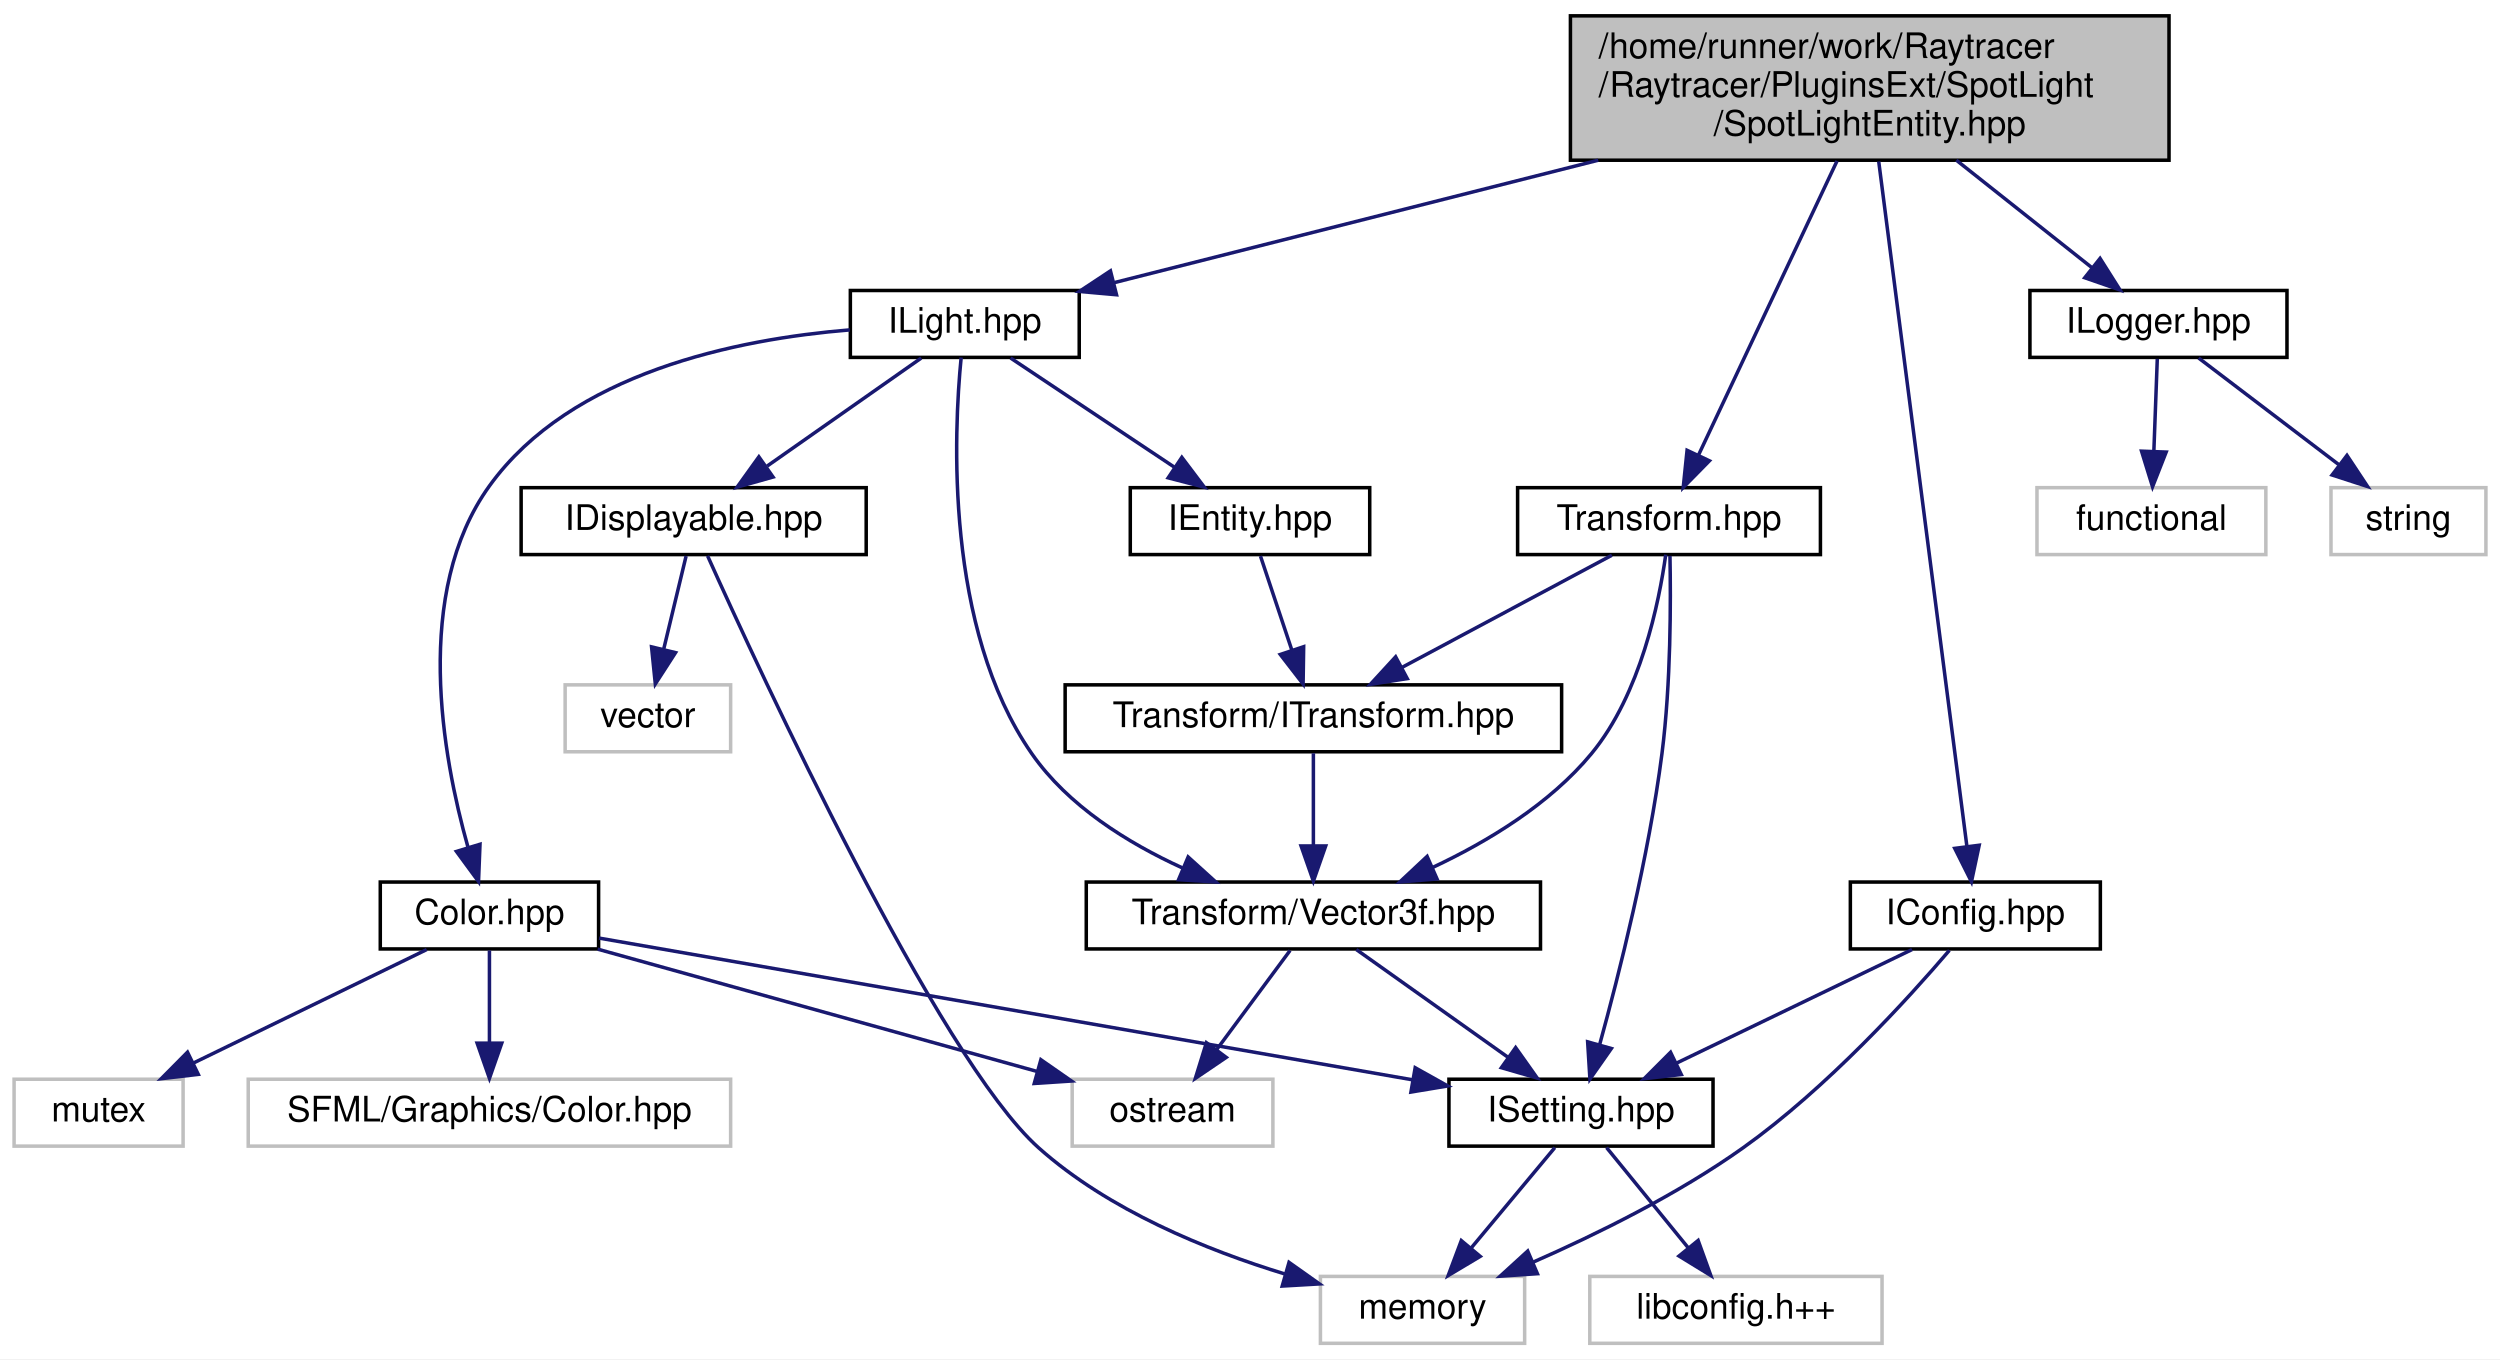
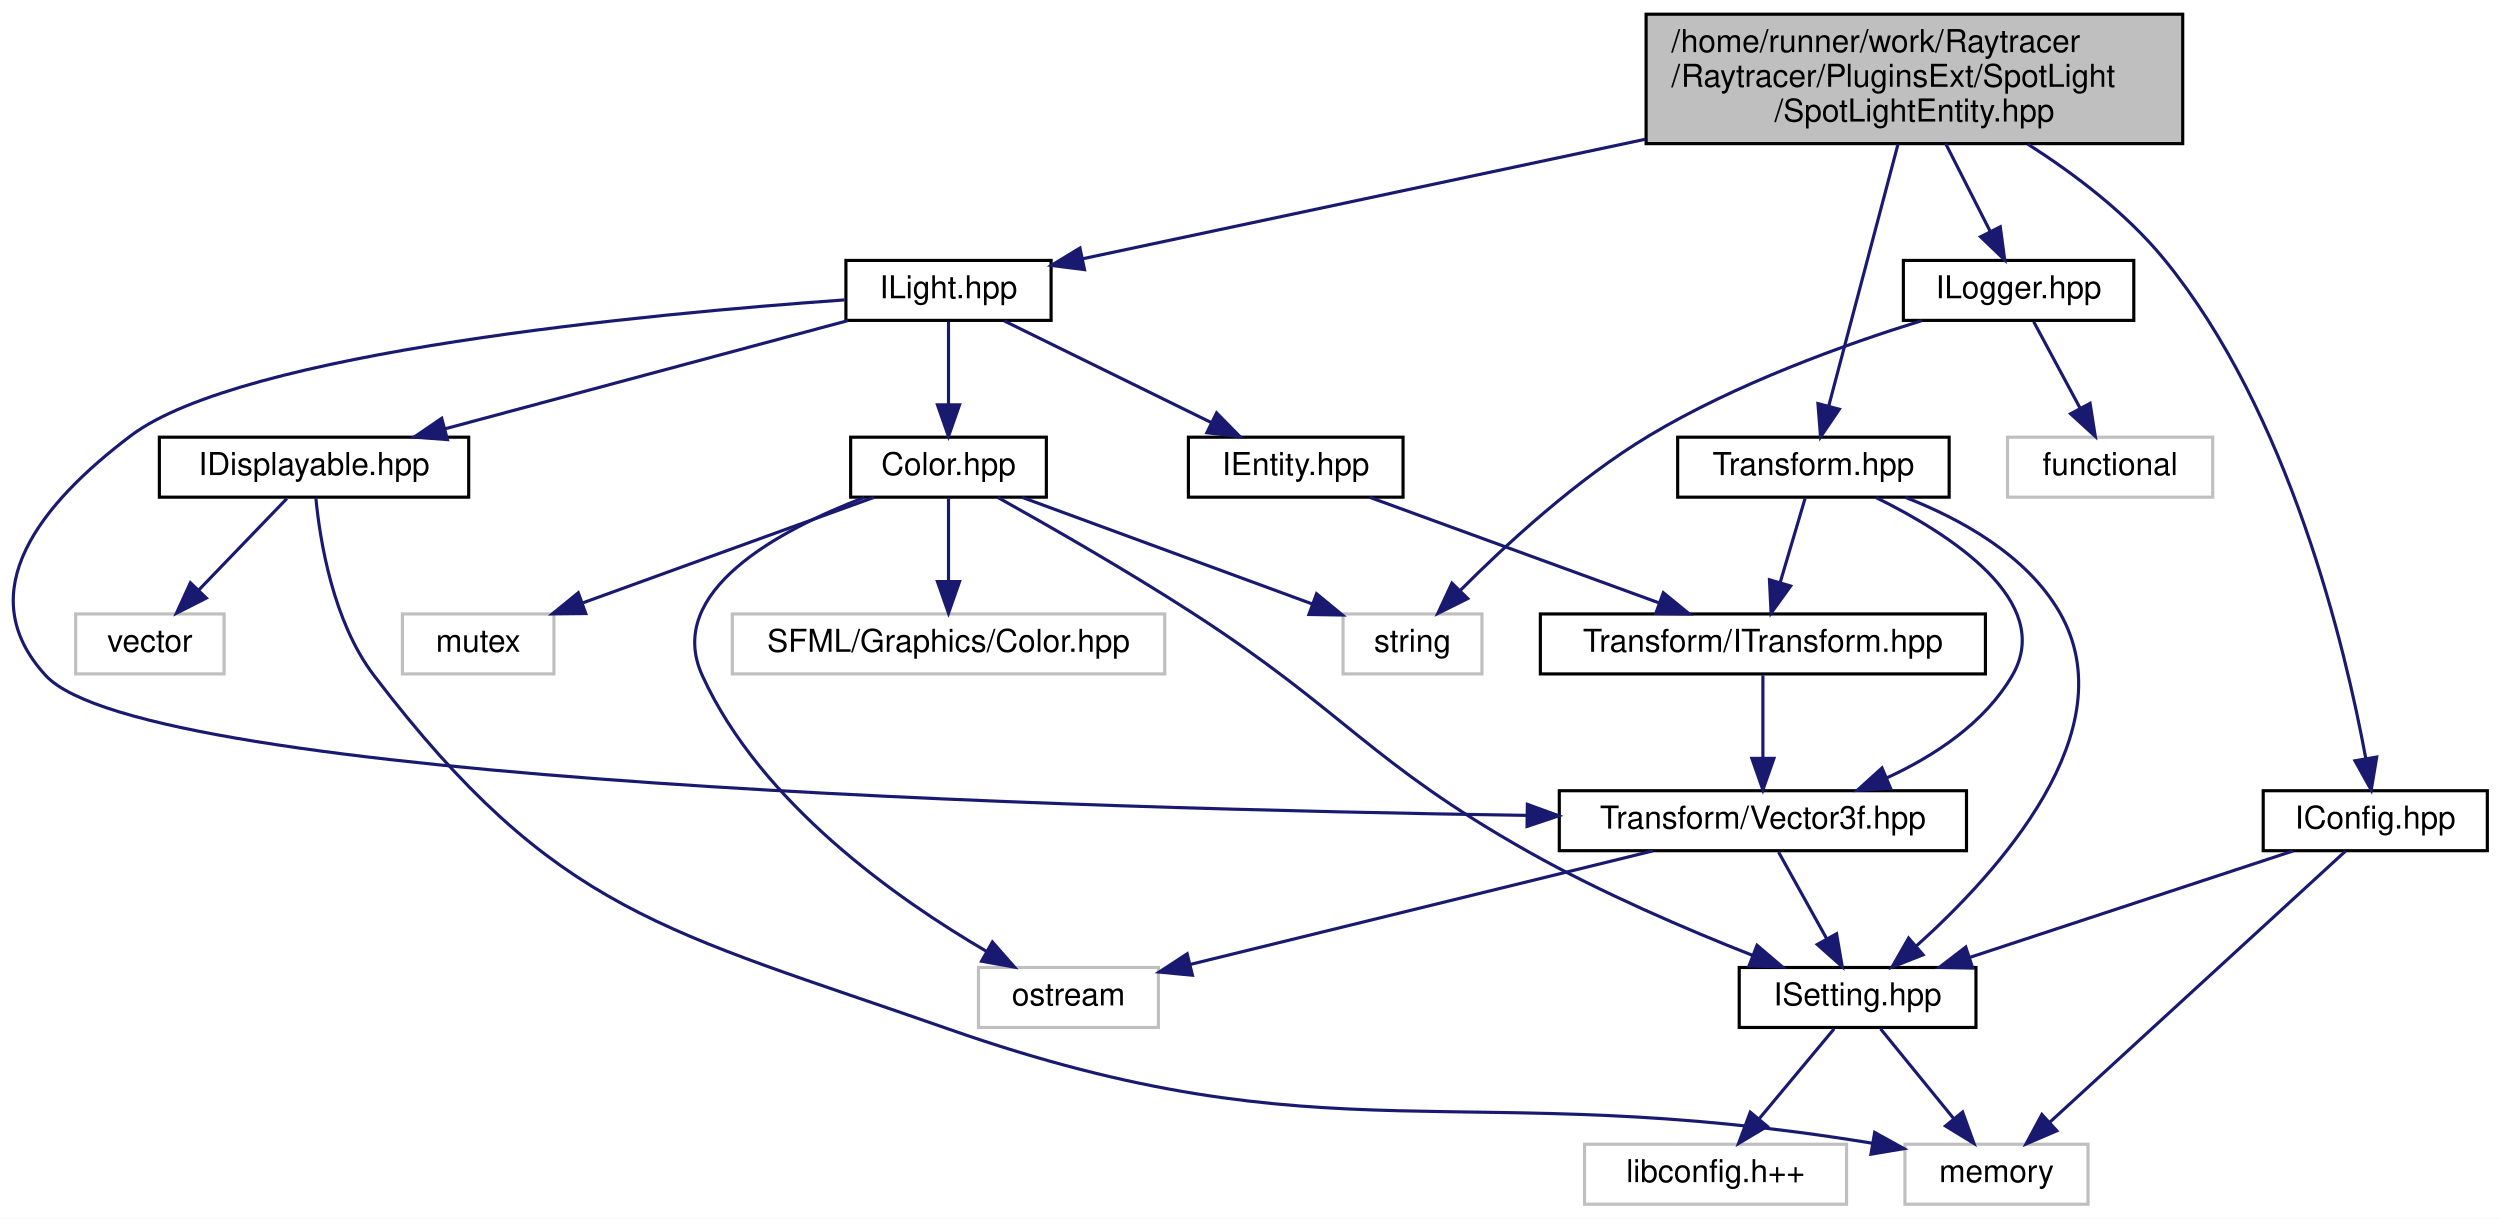
- <svg xmlns="http://www.w3.org/2000/svg" xmlns:xlink="http://www.w3.org/1999/xlink" width="710pt" height="386pt" viewBox="0.00 0.00 710.00 386.00">
+ <svg xmlns="http://www.w3.org/2000/svg" xmlns:xlink="http://www.w3.org/1999/xlink" width="792pt" height="386pt" viewBox="0.00 0.00 791.97 386.00">
  <g id="graph0" class="graph" transform="scale(1 1) rotate(0) translate(4 382)">
-     <polygon fill="white" stroke="transparent" points="-4,4 -4,-382 706,-382 706,4 -4,4" />
+     <polygon fill="white" stroke="transparent" points="-4,4 -4,-382 787.97,-382 787.97,4 -4,4" />
    <g id="node1" class="node">
      <g id="a_node1">
        <a xlink:title=" ">
-           <polygon fill="#bfbfbf" stroke="black" points="442,-336.5 442,-377.5 612,-377.5 612,-336.5 442,-336.5" />
-           <text text-anchor="start" x="450" y="-365.5" font-family="Helvetica,sans-Serif" font-size="10.00">/home/runner/work/Raytracer</text>
-           <text text-anchor="start" x="450" y="-354.5" font-family="Helvetica,sans-Serif" font-size="10.00">/Raytracer/PluginsExt/SpotLight</text>
-           <text text-anchor="middle" x="527" y="-343.5" font-family="Helvetica,sans-Serif" font-size="10.00">/SpotLightEntity.hpp</text>
+           <polygon fill="#bfbfbf" stroke="black" points="517.47,-336.5 517.47,-377.5 687.47,-377.5 687.47,-336.5 517.47,-336.5" />
+           <text text-anchor="start" x="525.47" y="-365.5" font-family="Helvetica,sans-Serif" font-size="10.00">/home/runner/work/Raytracer</text>
+           <text text-anchor="start" x="525.47" y="-354.5" font-family="Helvetica,sans-Serif" font-size="10.00">/Raytracer/PluginsExt/SpotLight</text>
+           <text text-anchor="middle" x="602.47" y="-343.5" font-family="Helvetica,sans-Serif" font-size="10.00">/SpotLightEntity.hpp</text>
        </a>
      </g>
    </g>
    <g id="node2" class="node">
      <g id="a_node2">
        <a xlink:href="a00113.html" target="_top" xlink:title=" ">
-           <polygon fill="white" stroke="black" points="237.5,-280.5 237.5,-299.5 302.5,-299.5 302.5,-280.5 237.5,-280.5" />
-           <text text-anchor="middle" x="270" y="-287.5" font-family="Helvetica,sans-Serif" font-size="10.00">ILight.hpp</text>
+           <polygon fill="white" stroke="black" points="263.97,-280.5 263.97,-299.5 328.97,-299.5 328.97,-280.5 263.97,-280.5" />
+           <text text-anchor="middle" x="296.47" y="-287.5" font-family="Helvetica,sans-Serif" font-size="10.00">ILight.hpp</text>
        </a>
      </g>
    </g>
    <g id="edge1" class="edge">
-       <path fill="none" stroke="midnightblue" d="M449.89,-336.5C404.89,-325.12 349.81,-311.19 312.55,-301.76" />
-       <polygon fill="midnightblue" stroke="midnightblue" points="313.09,-298.29 302.53,-299.23 311.37,-305.07 313.09,-298.29" />
-     </g>
-     <g id="node15" class="node">
-       <g id="a_node15">
-         <a xlink:href="a00236.html" target="_top" xlink:title=" ">
-           <polygon fill="white" stroke="black" points="521.5,-112.5 521.5,-131.5 592.5,-131.5 592.5,-112.5 521.5,-112.5" />
-           <text text-anchor="middle" x="557" y="-119.5" font-family="Helvetica,sans-Serif" font-size="10.00">IConfig.hpp</text>
-         </a>
-       </g>
-     </g>
-     <g id="edge18" class="edge">
-       <path fill="none" stroke="midnightblue" d="M529.56,-336.13C535.28,-291.68 549.05,-184.73 554.61,-141.54" />
-       <polygon fill="midnightblue" stroke="midnightblue" points="558.09,-141.95 555.89,-131.59 551.15,-141.06 558.09,-141.95" />
+       <path fill="none" stroke="midnightblue" d="M517.23,-337.89C459.19,-325.57 384.86,-309.78 338.96,-300.03" />
+       <polygon fill="midnightblue" stroke="midnightblue" points="339.56,-296.58 329.05,-297.92 338.11,-303.42 339.56,-296.58" />
    </g>
    <g id="node16" class="node">
      <g id="a_node16">
+         <a xlink:href="a00236.html" target="_top" xlink:title=" ">
+           <polygon fill="white" stroke="black" points="712.97,-112.5 712.97,-131.5 783.97,-131.5 783.97,-112.5 712.97,-112.5" />
+           <text text-anchor="middle" x="748.47" y="-119.5" font-family="Helvetica,sans-Serif" font-size="10.00">IConfig.hpp</text>
+         </a>
+       </g>
+     </g>
+     <g id="edge19" class="edge">
+       <path fill="none" stroke="midnightblue" d="M638.4,-336.34C653.21,-326.87 669.63,-314.43 681.47,-300 721.35,-251.39 739.04,-176.55 745.44,-141.85" />
+       <polygon fill="midnightblue" stroke="midnightblue" points="748.93,-142.17 747.19,-131.72 742.04,-140.98 748.93,-142.17" />
+     </g>
+     <g id="node17" class="node">
+       <g id="a_node17">
        <a xlink:href="a00158.html" target="_top" xlink:title=" ">
-           <polygon fill="white" stroke="black" points="572.5,-280.5 572.5,-299.5 645.5,-299.5 645.5,-280.5 572.5,-280.5" />
-           <text text-anchor="middle" x="609" y="-287.5" font-family="Helvetica,sans-Serif" font-size="10.00">ILogger.hpp</text>
-         </a>
-       </g>
-     </g>
-     <g id="edge21" class="edge">
-       <path fill="none" stroke="midnightblue" d="M551.6,-336.5C563.93,-326.72 578.63,-315.07 590.07,-306.01" />
-       <polygon fill="midnightblue" stroke="midnightblue" points="592.42,-308.61 598.08,-299.65 588.07,-303.12 592.42,-308.61" />
+           <polygon fill="white" stroke="black" points="598.97,-280.5 598.97,-299.5 671.97,-299.5 671.97,-280.5 598.97,-280.5" />
+           <text text-anchor="middle" x="635.47" y="-287.5" font-family="Helvetica,sans-Serif" font-size="10.00">ILogger.hpp</text>
+         </a>
+       </g>
+     </g>
+     <g id="edge22" class="edge">
+       <path fill="none" stroke="midnightblue" d="M612.37,-336.5C616.84,-327.68 622.1,-317.34 626.46,-308.74" />
+       <polygon fill="midnightblue" stroke="midnightblue" points="629.67,-310.15 631.08,-299.65 623.43,-306.98 629.67,-310.15" />
    </g>
    <g id="node19" class="node">
      <g id="a_node19">
        <a xlink:href="a00125.html" target="_top" xlink:title=" ">
-           <polygon fill="white" stroke="black" points="427,-224.5 427,-243.5 513,-243.5 513,-224.5 427,-224.5" />
-           <text text-anchor="middle" x="470" y="-231.5" font-family="Helvetica,sans-Serif" font-size="10.00">Transform.hpp</text>
-         </a>
-       </g>
-     </g>
-     <g id="edge24" class="edge">
-       <path fill="none" stroke="midnightblue" d="M517.72,-336.29C506.82,-313.17 488.92,-275.16 478.42,-252.86" />
-       <polygon fill="midnightblue" stroke="midnightblue" points="481.47,-251.13 474.04,-243.57 475.13,-254.11 481.47,-251.13" />
+           <polygon fill="white" stroke="black" points="527.47,-224.5 527.47,-243.5 613.47,-243.5 613.47,-224.5 527.47,-224.5" />
+           <text text-anchor="middle" x="570.47" y="-231.5" font-family="Helvetica,sans-Serif" font-size="10.00">Transform.hpp</text>
+         </a>
+       </g>
+     </g>
+     <g id="edge25" class="edge">
+       <path fill="none" stroke="midnightblue" d="M597.26,-336.29C591.2,-313.37 581.27,-275.85 575.35,-253.47" />
+       <polygon fill="midnightblue" stroke="midnightblue" points="578.68,-252.35 572.74,-243.57 571.91,-254.14 578.68,-252.35" />
    </g>
    <g id="node3" class="node">
      <g id="a_node3">
        <a xlink:href="a00161.html" target="_top" xlink:title=" ">
-           <polygon fill="white" stroke="black" points="104,-112.5 104,-131.5 166,-131.5 166,-112.5 104,-112.5" />
-           <text text-anchor="middle" x="135" y="-119.5" font-family="Helvetica,sans-Serif" font-size="10.00">Color.hpp</text>
+           <polygon fill="white" stroke="black" points="265.47,-224.5 265.47,-243.5 327.47,-243.5 327.47,-224.5 265.47,-224.5" />
+           <text text-anchor="middle" x="296.47" y="-231.5" font-family="Helvetica,sans-Serif" font-size="10.00">Color.hpp</text>
        </a>
      </g>
    </g>
    <g id="edge2" class="edge">
-       <path fill="none" stroke="midnightblue" d="M237.34,-288.31C205.36,-285.69 158.18,-276.17 135,-244 113.17,-213.72 121.65,-167.17 128.87,-141.53" />
-       <polygon fill="midnightblue" stroke="midnightblue" points="132.32,-142.23 131.9,-131.65 125.63,-140.19 132.32,-142.23" />
+       <path fill="none" stroke="midnightblue" d="M296.47,-280.08C296.47,-273.01 296.47,-262.86 296.47,-253.99" />
+       <polygon fill="midnightblue" stroke="midnightblue" points="299.97,-253.75 296.47,-243.75 292.97,-253.75 299.97,-253.75" />
+     </g>
+     <g id="node11" class="node">
+       <g id="a_node11">
+         <a xlink:href="a00239.html" target="_top" xlink:title=" ">
+           <polygon fill="white" stroke="black" points="46.47,-224.5 46.47,-243.5 144.47,-243.5 144.47,-224.5 46.47,-224.5" />
+           <text text-anchor="middle" x="95.47" y="-231.5" font-family="Helvetica,sans-Serif" font-size="10.00">IDisplayable.hpp</text>
+         </a>
+       </g>
+     </g>
+     <g id="edge10" class="edge">
+       <path fill="none" stroke="midnightblue" d="M264.62,-280.44C230.07,-271.16 174.79,-256.31 136.88,-246.13" />
+       <polygon fill="midnightblue" stroke="midnightblue" points="137.73,-242.73 127.17,-243.52 135.92,-249.49 137.73,-242.73" />
+     </g>
+     <g id="node13" class="node">
+       <g id="a_node13">
+         <a xlink:href="a00131.html" target="_top" xlink:title=" ">
+           <polygon fill="white" stroke="black" points="489.97,-112.5 489.97,-131.5 618.97,-131.5 618.97,-112.5 489.97,-112.5" />
+           <text text-anchor="middle" x="554.47" y="-119.5" font-family="Helvetica,sans-Serif" font-size="10.00">Transform/Vector3f.hpp</text>
+         </a>
+       </g>
+     </g>
+     <g id="edge13" class="edge">
+       <path fill="none" stroke="midnightblue" d="M263.52,-286.99C201.98,-282.64 72.61,-270.54 37.47,-244 8.86,-222.4 -13.81,-194.37 10.47,-168 41.58,-134.2 337.64,-125.79 479.45,-123.69" />
+       <polygon fill="midnightblue" stroke="midnightblue" points="479.85,-127.19 489.8,-123.55 479.75,-120.19 479.85,-127.19" />
+     </g>
+     <g id="node14" class="node">
+       <g id="a_node14">
+         <a xlink:href="a00110.html" target="_top" xlink:title=" ">
+           <polygon fill="white" stroke="black" points="372.47,-224.5 372.47,-243.5 440.47,-243.5 440.47,-224.5 372.47,-224.5" />
+           <text text-anchor="middle" x="406.47" y="-231.5" font-family="Helvetica,sans-Serif" font-size="10.00">IEntity.hpp</text>
+         </a>
+       </g>
+     </g>
+     <g id="edge16" class="edge">
+       <path fill="none" stroke="midnightblue" d="M314.14,-280.32C331.86,-271.62 359.37,-258.12 379.76,-248.11" />
+       <polygon fill="midnightblue" stroke="midnightblue" points="381.4,-251.2 388.84,-243.65 378.32,-244.92 381.4,-251.2" />
+     </g>
+     <g id="node4" class="node">
+       <g id="a_node4">
+         <a xlink:title=" ">
+           <polygon fill="white" stroke="#bfbfbf" points="123.47,-168.5 123.47,-187.5 171.47,-187.5 171.47,-168.5 123.47,-168.5" />
+           <text text-anchor="middle" x="147.47" y="-175.5" font-family="Helvetica,sans-Serif" font-size="10.00">mutex</text>
+         </a>
+       </g>
+     </g>
+     <g id="edge3" class="edge">
+       <path fill="none" stroke="midnightblue" d="M272.86,-224.44C248.01,-215.44 208.69,-201.19 180.71,-191.05" />
+       <polygon fill="midnightblue" stroke="midnightblue" points="181.56,-187.63 170.97,-187.52 179.18,-194.21 181.56,-187.63" />
+     </g>
+     <g id="node5" class="node">
+       <g id="a_node5">
+         <a xlink:title=" ">
+           <polygon fill="white" stroke="#bfbfbf" points="305.97,-56.5 305.97,-75.5 362.97,-75.5 362.97,-56.5 305.97,-56.5" />
+           <text text-anchor="middle" x="334.47" y="-63.5" font-family="Helvetica,sans-Serif" font-size="10.00">ostream</text>
+         </a>
+       </g>
+     </g>
+     <g id="edge4" class="edge">
+       <path fill="none" stroke="midnightblue" d="M269.83,-224.42C242.74,-214.06 206.34,-194.63 218.47,-168 236.86,-127.61 280.27,-97.09 308.45,-80.65" />
+       <polygon fill="midnightblue" stroke="midnightblue" points="310.38,-83.58 317.37,-75.62 306.94,-77.49 310.38,-83.58" />
+     </g>
+     <g id="node6" class="node">
+       <g id="a_node6">
+         <a xlink:title=" ">
+           <polygon fill="white" stroke="#bfbfbf" points="227.97,-168.5 227.97,-187.5 364.97,-187.5 364.97,-168.5 227.97,-168.5" />
+           <text text-anchor="middle" x="296.47" y="-175.5" font-family="Helvetica,sans-Serif" font-size="10.00">SFML/Graphics/Color.hpp</text>
+         </a>
+       </g>
+     </g>
+     <g id="edge5" class="edge">
+       <path fill="none" stroke="midnightblue" d="M296.47,-224.08C296.47,-217.01 296.47,-206.86 296.47,-197.99" />
+       <polygon fill="midnightblue" stroke="midnightblue" points="299.97,-197.75 296.47,-187.75 292.97,-197.75 299.97,-197.75" />
+     </g>
+     <g id="node7" class="node">
+       <g id="a_node7">
+         <a xlink:title=" ">
+           <polygon fill="white" stroke="#bfbfbf" points="421.47,-168.5 421.47,-187.5 465.47,-187.5 465.47,-168.5 421.47,-168.5" />
+           <text text-anchor="middle" x="443.47" y="-175.5" font-family="Helvetica,sans-Serif" font-size="10.00">string</text>
+         </a>
+       </g>
+     </g>
+     <g id="edge6" class="edge">
+       <path fill="none" stroke="midnightblue" d="M319.76,-224.44C344.56,-215.33 383.98,-200.85 411.64,-190.69" />
+       <polygon fill="midnightblue" stroke="midnightblue" points="413.07,-193.9 421.25,-187.16 410.65,-187.33 413.07,-193.9" />
+     </g>
+     <g id="node8" class="node">
+       <g id="a_node8">
+         <a xlink:href="a00245.html" target="_top" xlink:title=" ">
+           <polygon fill="white" stroke="black" points="546.97,-56.5 546.97,-75.5 621.97,-75.5 621.97,-56.5 546.97,-56.5" />
+           <text text-anchor="middle" x="584.47" y="-63.5" font-family="Helvetica,sans-Serif" font-size="10.00">ISetting.hpp</text>
+         </a>
+       </g>
+     </g>
+     <g id="edge7" class="edge">
+       <path fill="none" stroke="midnightblue" d="M312.05,-224.43C327.78,-215.66 352.65,-201.44 373.47,-188 422.47,-156.36 429.65,-140.63 480.47,-112 503.26,-99.16 530.42,-87.52 551.28,-79.3" />
+       <polygon fill="midnightblue" stroke="midnightblue" points="552.61,-82.54 560.67,-75.66 550.08,-76.01 552.61,-82.54" />
+     </g>
+     <g id="node9" class="node">
+       <g id="a_node9">
+         <a xlink:title=" ">
+           <polygon fill="white" stroke="#bfbfbf" points="599.47,-0.5 599.47,-19.5 657.47,-19.5 657.47,-0.5 599.47,-0.5" />
+           <text text-anchor="middle" x="628.47" y="-7.5" font-family="Helvetica,sans-Serif" font-size="10.00">memory</text>
+         </a>
+       </g>
+     </g>
+     <g id="edge8" class="edge">
+       <path fill="none" stroke="midnightblue" d="M591.73,-56.08C598.01,-48.38 607.26,-37.03 614.9,-27.65" />
+       <polygon fill="midnightblue" stroke="midnightblue" points="617.73,-29.71 621.34,-19.75 612.31,-25.29 617.73,-29.71" />
    </g>
    <g id="node10" class="node">
      <g id="a_node10">
-         <a xlink:href="a00239.html" target="_top" xlink:title=" ">
-           <polygon fill="white" stroke="black" points="144,-224.5 144,-243.5 242,-243.5 242,-224.5 144,-224.5" />
-           <text text-anchor="middle" x="193" y="-231.5" font-family="Helvetica,sans-Serif" font-size="10.00">IDisplayable.hpp</text>
+         <a xlink:title=" ">
+           <polygon fill="white" stroke="#bfbfbf" points="497.97,-0.5 497.97,-19.5 580.97,-19.5 580.97,-0.5 497.97,-0.5" />
+           <text text-anchor="middle" x="539.47" y="-7.5" font-family="Helvetica,sans-Serif" font-size="10.00">libconfig.h++</text>
        </a>
      </g>
    </g>
    <g id="edge9" class="edge">
-       <path fill="none" stroke="midnightblue" d="M257.63,-280.32C245.84,-272.06 227.87,-259.45 213.86,-249.63" />
-       <polygon fill="midnightblue" stroke="midnightblue" points="215.54,-246.53 205.34,-243.65 211.52,-252.26 215.54,-246.53" />
+       <path fill="none" stroke="midnightblue" d="M577.04,-56.08C570.62,-48.38 561.16,-37.03 553.35,-27.65" />
+       <polygon fill="midnightblue" stroke="midnightblue" points="555.85,-25.19 546.76,-19.75 550.47,-29.67 555.85,-25.19" />
+     </g>
+     <g id="edge11" class="edge">
+       <path fill="none" stroke="midnightblue" d="M96.06,-224.11C97.36,-210.69 101.49,-185.01 114.47,-168 172.08,-92.49 206.83,-87.4 296.47,-56 417.27,-13.68 458.26,-41.35 589.15,-19.82" />
+       <polygon fill="midnightblue" stroke="midnightblue" points="589.88,-23.25 599.15,-18.11 588.7,-16.35 589.88,-23.25" />
    </g>
    <g id="node12" class="node">
      <g id="a_node12">
-         <a xlink:href="a00131.html" target="_top" xlink:title=" ">
-           <polygon fill="white" stroke="black" points="304.5,-112.5 304.5,-131.5 433.5,-131.5 433.5,-112.5 304.5,-112.5" />
-           <text text-anchor="middle" x="369" y="-119.5" font-family="Helvetica,sans-Serif" font-size="10.00">Transform/Vector3f.hpp</text>
+         <a xlink:title=" ">
+           <polygon fill="white" stroke="#bfbfbf" points="19.97,-168.5 19.97,-187.5 66.97,-187.5 66.97,-168.5 19.97,-168.5" />
+           <text text-anchor="middle" x="43.47" y="-175.5" font-family="Helvetica,sans-Serif" font-size="10.00">vector</text>
        </a>
      </g>
    </g>
    <g id="edge12" class="edge">
-       <path fill="none" stroke="midnightblue" d="M268.97,-280.46C266.88,-259.31 264.25,-203.63 289,-168 299.31,-153.15 316.2,-142.63 331.8,-135.51" />
-       <polygon fill="midnightblue" stroke="midnightblue" points="333.43,-138.62 341.29,-131.51 330.71,-132.17 333.43,-138.62" />
-     </g>
-     <g id="node13" class="node">
-       <g id="a_node13">
-         <a xlink:href="a00110.html" target="_top" xlink:title=" ">
-           <polygon fill="white" stroke="black" points="317,-224.5 317,-243.5 385,-243.5 385,-224.5 317,-224.5" />
-           <text text-anchor="middle" x="351" y="-231.5" font-family="Helvetica,sans-Serif" font-size="10.00">IEntity.hpp</text>
-         </a>
-       </g>
+       <path fill="none" stroke="midnightblue" d="M86.88,-224.08C79.31,-216.22 68.09,-204.57 58.95,-195.08" />
+       <polygon fill="midnightblue" stroke="midnightblue" points="61.35,-192.53 51.89,-187.75 56.31,-197.38 61.35,-192.53" />
+     </g>
+     <g id="edge14" class="edge">
+       <path fill="none" stroke="midnightblue" d="M519.61,-112.44C479.65,-102.64 414.35,-86.61 372.93,-76.44" />
+       <polygon fill="midnightblue" stroke="midnightblue" points="373.75,-73.04 363.21,-74.05 372.08,-79.84 373.75,-73.04" />
    </g>
    <g id="edge15" class="edge">
-       <path fill="none" stroke="midnightblue" d="M283.01,-280.32C295.53,-271.98 314.68,-259.21 329.47,-249.35" />
-       <polygon fill="midnightblue" stroke="midnightblue" points="331.64,-252.11 338.02,-243.65 327.76,-246.29 331.64,-252.11" />
-     </g>
-     <g id="node4" class="node">
-       <g id="a_node4">
-         <a xlink:title=" ">
-           <polygon fill="white" stroke="#bfbfbf" points="0,-56.5 0,-75.5 48,-75.5 48,-56.5 0,-56.5" />
-           <text text-anchor="middle" x="24" y="-63.5" font-family="Helvetica,sans-Serif" font-size="10.00">mutex</text>
-         </a>
-       </g>
-     </g>
-     <g id="edge3" class="edge">
-       <path fill="none" stroke="midnightblue" d="M117.17,-112.32C99.28,-103.62 71.52,-90.12 50.95,-80.11" />
-       <polygon fill="midnightblue" stroke="midnightblue" points="52.31,-76.88 41.79,-75.65 49.25,-83.18 52.31,-76.88" />
-     </g>
-     <g id="node5" class="node">
-       <g id="a_node5">
-         <a xlink:title=" ">
-           <polygon fill="white" stroke="#bfbfbf" points="300.5,-56.5 300.5,-75.5 357.5,-75.5 357.5,-56.5 300.5,-56.5" />
-           <text text-anchor="middle" x="329" y="-63.5" font-family="Helvetica,sans-Serif" font-size="10.00">ostream</text>
-         </a>
-       </g>
-     </g>
-     <g id="edge4" class="edge">
-       <path fill="none" stroke="midnightblue" d="M165.74,-112.44C199.53,-103.04 253.87,-87.91 290.48,-77.72" />
-       <polygon fill="midnightblue" stroke="midnightblue" points="291.61,-81.04 300.3,-74.99 289.73,-74.3 291.61,-81.04" />
-     </g>
-     <g id="node6" class="node">
-       <g id="a_node6">
-         <a xlink:title=" ">
-           <polygon fill="white" stroke="#bfbfbf" points="66.5,-56.5 66.5,-75.5 203.5,-75.5 203.5,-56.5 66.5,-56.5" />
-           <text text-anchor="middle" x="135" y="-63.5" font-family="Helvetica,sans-Serif" font-size="10.00">SFML/Graphics/Color.hpp</text>
-         </a>
-       </g>
-     </g>
-     <g id="edge5" class="edge">
-       <path fill="none" stroke="midnightblue" d="M135,-112.08C135,-105.01 135,-94.86 135,-85.99" />
-       <polygon fill="midnightblue" stroke="midnightblue" points="138.5,-85.75 135,-75.75 131.5,-85.75 138.5,-85.75" />
-     </g>
-     <g id="node7" class="node">
-       <g id="a_node7">
-         <a xlink:href="a00245.html" target="_top" xlink:title=" ">
-           <polygon fill="white" stroke="black" points="407.5,-56.5 407.5,-75.5 482.5,-75.5 482.5,-56.5 407.5,-56.5" />
-           <text text-anchor="middle" x="445" y="-63.5" font-family="Helvetica,sans-Serif" font-size="10.00">ISetting.hpp</text>
-         </a>
-       </g>
-     </g>
-     <g id="edge6" class="edge">
-       <path fill="none" stroke="midnightblue" d="M166.14,-115.58C220.51,-106.11 333.03,-86.5 397.28,-75.31" />
-       <polygon fill="midnightblue" stroke="midnightblue" points="397.91,-78.76 407.16,-73.59 396.71,-71.86 397.91,-78.76" />
-     </g>
-     <g id="node8" class="node">
-       <g id="a_node8">
-         <a xlink:title=" ">
-           <polygon fill="white" stroke="#bfbfbf" points="371,-0.5 371,-19.5 429,-19.5 429,-0.5 371,-0.5" />
-           <text text-anchor="middle" x="400" y="-7.5" font-family="Helvetica,sans-Serif" font-size="10.00">memory</text>
-         </a>
-       </g>
-     </g>
-     <g id="edge7" class="edge">
-       <path fill="none" stroke="midnightblue" d="M437.57,-56.08C431.15,-48.38 421.69,-37.03 413.88,-27.65" />
-       <polygon fill="midnightblue" stroke="midnightblue" points="416.38,-25.19 407.29,-19.75 411.01,-29.67 416.38,-25.19" />
-     </g>
-     <g id="node9" class="node">
-       <g id="a_node9">
-         <a xlink:title=" ">
-           <polygon fill="white" stroke="#bfbfbf" points="447.5,-0.5 447.5,-19.5 530.5,-19.5 530.5,-0.5 447.5,-0.5" />
-           <text text-anchor="middle" x="489" y="-7.5" font-family="Helvetica,sans-Serif" font-size="10.00">libconfig.h++</text>
-         </a>
-       </g>
-     </g>
-     <g id="edge8" class="edge">
-       <path fill="none" stroke="midnightblue" d="M452.27,-56.08C458.54,-48.38 467.79,-37.03 475.43,-27.65" />
-       <polygon fill="midnightblue" stroke="midnightblue" points="478.27,-29.71 481.87,-19.75 472.84,-25.29 478.27,-29.71" />
-     </g>
-     <g id="edge10" class="edge">
-       <path fill="none" stroke="midnightblue" d="M196.95,-224.14C211.45,-191.92 262.43,-81.48 291,-56 310.83,-38.31 338.57,-26.99 361.1,-20.13" />
-       <polygon fill="midnightblue" stroke="midnightblue" points="362.08,-23.49 370.72,-17.37 360.15,-16.76 362.08,-23.49" />
-     </g>
-     <g id="node11" class="node">
-       <g id="a_node11">
-         <a xlink:title=" ">
-           <polygon fill="white" stroke="#bfbfbf" points="156.5,-168.5 156.5,-187.5 203.5,-187.5 203.5,-168.5 156.5,-168.5" />
-           <text text-anchor="middle" x="180" y="-175.5" font-family="Helvetica,sans-Serif" font-size="10.00">vector</text>
-         </a>
-       </g>
-     </g>
-     <g id="edge11" class="edge">
-       <path fill="none" stroke="midnightblue" d="M190.85,-224.08C189.13,-216.93 186.65,-206.64 184.5,-197.69" />
-       <polygon fill="midnightblue" stroke="midnightblue" points="187.85,-196.65 182.11,-187.75 181.04,-198.29 187.85,-196.65" />
-     </g>
-     <g id="edge13" class="edge">
-       <path fill="none" stroke="midnightblue" d="M362.39,-112.08C356.74,-104.46 348.46,-93.26 341.55,-83.94" />
-       <polygon fill="midnightblue" stroke="midnightblue" points="344.25,-81.7 335.48,-75.75 338.62,-85.87 344.25,-81.7" />
-     </g>
-     <g id="edge14" class="edge">
-       <path fill="none" stroke="midnightblue" d="M381.21,-112.32C392.78,-104.11 410.38,-91.6 424.16,-81.81" />
-       <polygon fill="midnightblue" stroke="midnightblue" points="426.44,-84.48 432.57,-75.83 422.39,-78.77 426.44,-84.48" />
-     </g>
-     <g id="node14" class="node">
-       <g id="a_node14">
+       <path fill="none" stroke="midnightblue" d="M559.42,-112.08C563.57,-104.61 569.62,-93.72 574.73,-84.52" />
+       <polygon fill="midnightblue" stroke="midnightblue" points="577.81,-86.19 579.61,-75.75 571.69,-82.79 577.81,-86.19" />
+     </g>
+     <g id="node15" class="node">
+       <g id="a_node15">
        <a xlink:href="a00122.html" target="_top" xlink:title=" ">
-           <polygon fill="white" stroke="black" points="298.5,-168.5 298.5,-187.5 439.5,-187.5 439.5,-168.5 298.5,-168.5" />
-           <text text-anchor="middle" x="369" y="-175.5" font-family="Helvetica,sans-Serif" font-size="10.00">Transform/ITransform.hpp</text>
-         </a>
-       </g>
-     </g>
-     <g id="edge16" class="edge">
-       <path fill="none" stroke="midnightblue" d="M353.97,-224.08C356.38,-216.85 359.86,-206.41 362.87,-197.4" />
-       <polygon fill="midnightblue" stroke="midnightblue" points="366.24,-198.34 366.08,-187.75 359.6,-196.13 366.24,-198.34" />
+           <polygon fill="white" stroke="black" points="483.97,-168.5 483.97,-187.5 624.97,-187.5 624.97,-168.5 483.97,-168.5" />
+           <text text-anchor="middle" x="554.47" y="-175.5" font-family="Helvetica,sans-Serif" font-size="10.00">Transform/ITransform.hpp</text>
+         </a>
+       </g>
    </g>
    <g id="edge17" class="edge">
-       <path fill="none" stroke="midnightblue" d="M369,-168.08C369,-161.01 369,-150.86 369,-141.99" />
-       <polygon fill="midnightblue" stroke="midnightblue" points="372.5,-141.75 369,-131.75 365.5,-141.75 372.5,-141.75" />
+       <path fill="none" stroke="midnightblue" d="M429.92,-224.44C454.6,-215.44 493.65,-201.19 521.44,-191.05" />
+       <polygon fill="midnightblue" stroke="midnightblue" points="522.93,-194.23 531.13,-187.52 520.53,-187.66 522.93,-194.23" />
+     </g>
+     <g id="edge18" class="edge">
+       <path fill="none" stroke="midnightblue" d="M554.47,-168.08C554.47,-161.01 554.47,-150.86 554.47,-141.99" />
+       <polygon fill="midnightblue" stroke="midnightblue" points="557.97,-141.75 554.47,-131.75 550.97,-141.75 557.97,-141.75" />
+     </g>
+     <g id="edge21" class="edge">
+       <path fill="none" stroke="midnightblue" d="M722.48,-112.44C694.77,-103.32 650.72,-88.81 619.85,-78.65" />
+       <polygon fill="midnightblue" stroke="midnightblue" points="620.93,-75.32 610.33,-75.52 618.74,-81.97 620.93,-75.32" />
    </g>
    <g id="edge20" class="edge">
-       <path fill="none" stroke="midnightblue" d="M539.01,-112.32C520.96,-103.62 492.95,-90.12 472.2,-80.11" />
-       <polygon fill="midnightblue" stroke="midnightblue" points="473.48,-76.84 462.95,-75.65 470.44,-83.15 473.48,-76.84" />
-     </g>
-     <g id="edge19" class="edge">
-       <path fill="none" stroke="midnightblue" d="M549.62,-112.1C538.15,-98.66 514.85,-72.97 491,-56 472.5,-42.83 449.57,-31.52 431.36,-23.53" />
-       <polygon fill="midnightblue" stroke="midnightblue" points="432.62,-20.27 422.05,-19.56 429.87,-26.7 432.62,-20.27" />
-     </g>
-     <g id="node17" class="node">
-       <g id="a_node17">
-         <a xlink:title=" ">
-           <polygon fill="white" stroke="#bfbfbf" points="574.5,-224.5 574.5,-243.5 639.5,-243.5 639.5,-224.5 574.5,-224.5" />
-           <text text-anchor="middle" x="607" y="-231.5" font-family="Helvetica,sans-Serif" font-size="10.00">functional</text>
-         </a>
-       </g>
-     </g>
-     <g id="edge22" class="edge">
-       <path fill="none" stroke="midnightblue" d="M608.67,-280.08C608.41,-273.01 608.03,-262.86 607.7,-253.99" />
-       <polygon fill="midnightblue" stroke="midnightblue" points="611.19,-253.61 607.32,-243.75 604.2,-253.87 611.19,-253.61" />
+       <path fill="none" stroke="midnightblue" d="M739.05,-112.37C718.81,-93.81 670.92,-49.91 645.31,-26.44" />
+       <polygon fill="midnightblue" stroke="midnightblue" points="647.58,-23.77 637.84,-19.59 642.85,-28.93 647.58,-23.77" />
+     </g>
+     <g id="edge24" class="edge">
+       <path fill="none" stroke="midnightblue" d="M604.82,-280.43C580.4,-272.86 545.9,-260.47 518.47,-244 495.53,-230.23 472.83,-209.26 458.52,-194.88" />
+       <polygon fill="midnightblue" stroke="midnightblue" points="460.96,-192.38 451.48,-187.66 455.95,-197.26 460.96,-192.38" />
    </g>
    <g id="node18" class="node">
      <g id="a_node18">
        <a xlink:title=" ">
-           <polygon fill="white" stroke="#bfbfbf" points="658,-224.5 658,-243.5 702,-243.5 702,-224.5 658,-224.5" />
-           <text text-anchor="middle" x="680" y="-231.5" font-family="Helvetica,sans-Serif" font-size="10.00">string</text>
+           <polygon fill="white" stroke="#bfbfbf" points="631.97,-224.5 631.97,-243.5 696.97,-243.5 696.97,-224.5 631.97,-224.5" />
+           <text text-anchor="middle" x="664.47" y="-231.5" font-family="Helvetica,sans-Serif" font-size="10.00">functional</text>
        </a>
      </g>
    </g>
    <g id="edge23" class="edge">
-       <path fill="none" stroke="midnightblue" d="M620.41,-280.32C631.11,-272.18 647.34,-259.84 660.16,-250.09" />
-       <polygon fill="midnightblue" stroke="midnightblue" points="662.54,-252.67 668.39,-243.83 658.31,-247.1 662.54,-252.67" />
+       <path fill="none" stroke="midnightblue" d="M640.26,-280.08C644.23,-272.69 649.99,-261.95 654.9,-252.81" />
+       <polygon fill="midnightblue" stroke="midnightblue" points="658.12,-254.22 659.77,-243.75 651.95,-250.91 658.12,-254.22" />
+     </g>
+     <g id="edge27" class="edge">
+       <path fill="none" stroke="midnightblue" d="M599.59,-224.44C617.11,-217.62 637.99,-206.14 648.47,-188 670.02,-150.68 628.91,-105.5 603.11,-82.34" />
+       <polygon fill="midnightblue" stroke="midnightblue" points="605.22,-79.53 595.37,-75.63 600.63,-84.82 605.22,-79.53" />
+     </g>
+     <g id="edge28" class="edge">
+       <path fill="none" stroke="midnightblue" d="M590.35,-224.35C613.56,-212.93 647.13,-191.51 633.47,-168 624.73,-152.97 608.89,-142.54 593.67,-135.54" />
+       <polygon fill="midnightblue" stroke="midnightblue" points="594.92,-132.27 584.35,-131.61 592.21,-138.72 594.92,-132.27" />
    </g>
    <g id="edge26" class="edge">
-       <path fill="none" stroke="midnightblue" d="M470.27,-224.13C470.52,-211.57 470.55,-187.93 468,-168 464.24,-138.65 455.81,-105.31 450.27,-85.23" />
-       <polygon fill="midnightblue" stroke="midnightblue" points="453.62,-84.22 447.54,-75.55 446.89,-86.12 453.62,-84.22" />
-     </g>
-     <g id="edge27" class="edge">
-       <path fill="none" stroke="midnightblue" d="M469.07,-224.48C467.21,-211.09 461.95,-184.91 448,-168 436.19,-153.68 418.56,-143.02 402.95,-135.68" />
-       <polygon fill="midnightblue" stroke="midnightblue" points="404.12,-132.37 393.56,-131.54 401.3,-138.78 404.12,-132.37" />
-     </g>
-     <g id="edge25" class="edge">
-       <path fill="none" stroke="midnightblue" d="M453.77,-224.32C437.65,-215.7 412.7,-202.36 394.04,-192.39" />
-       <polygon fill="midnightblue" stroke="midnightblue" points="395.66,-189.28 385.19,-187.65 392.36,-195.46 395.66,-189.28" />
+       <path fill="none" stroke="midnightblue" d="M567.83,-224.08C565.68,-216.85 562.59,-206.41 559.92,-197.4" />
+       <polygon fill="midnightblue" stroke="midnightblue" points="563.26,-196.34 557.06,-187.75 556.55,-198.33 563.26,-196.34" />
    </g>
  </g>
</svg>
